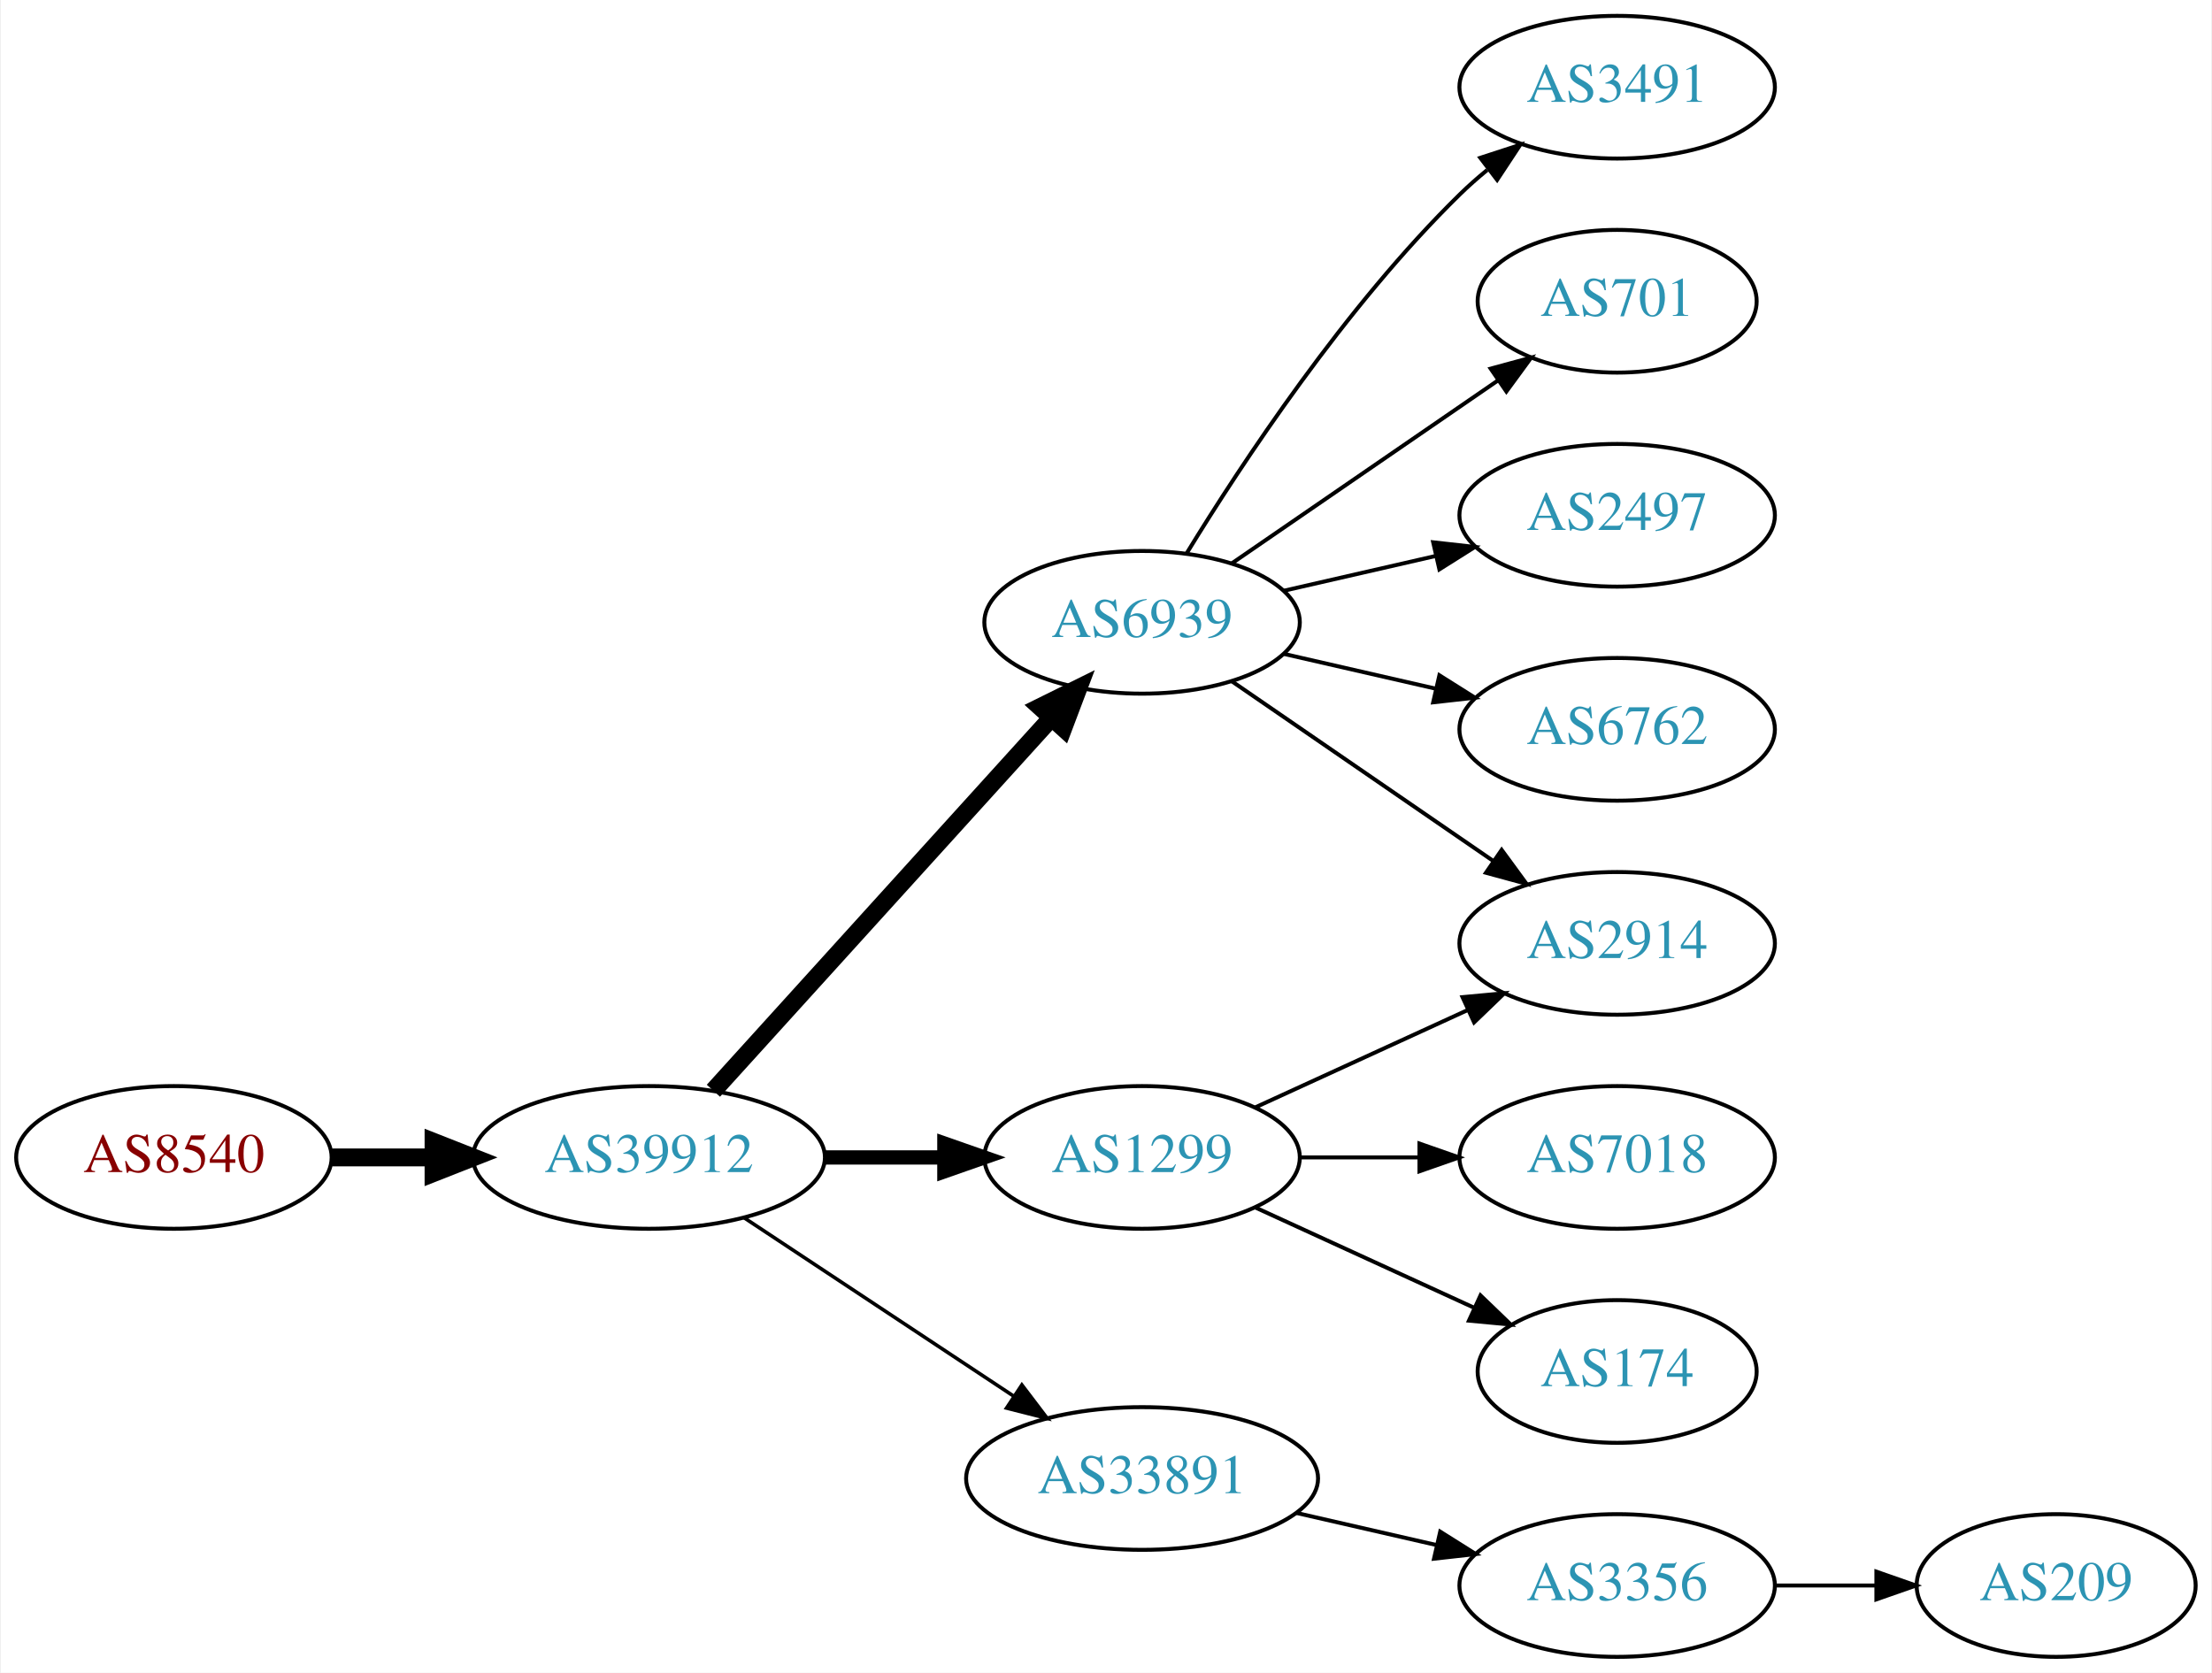
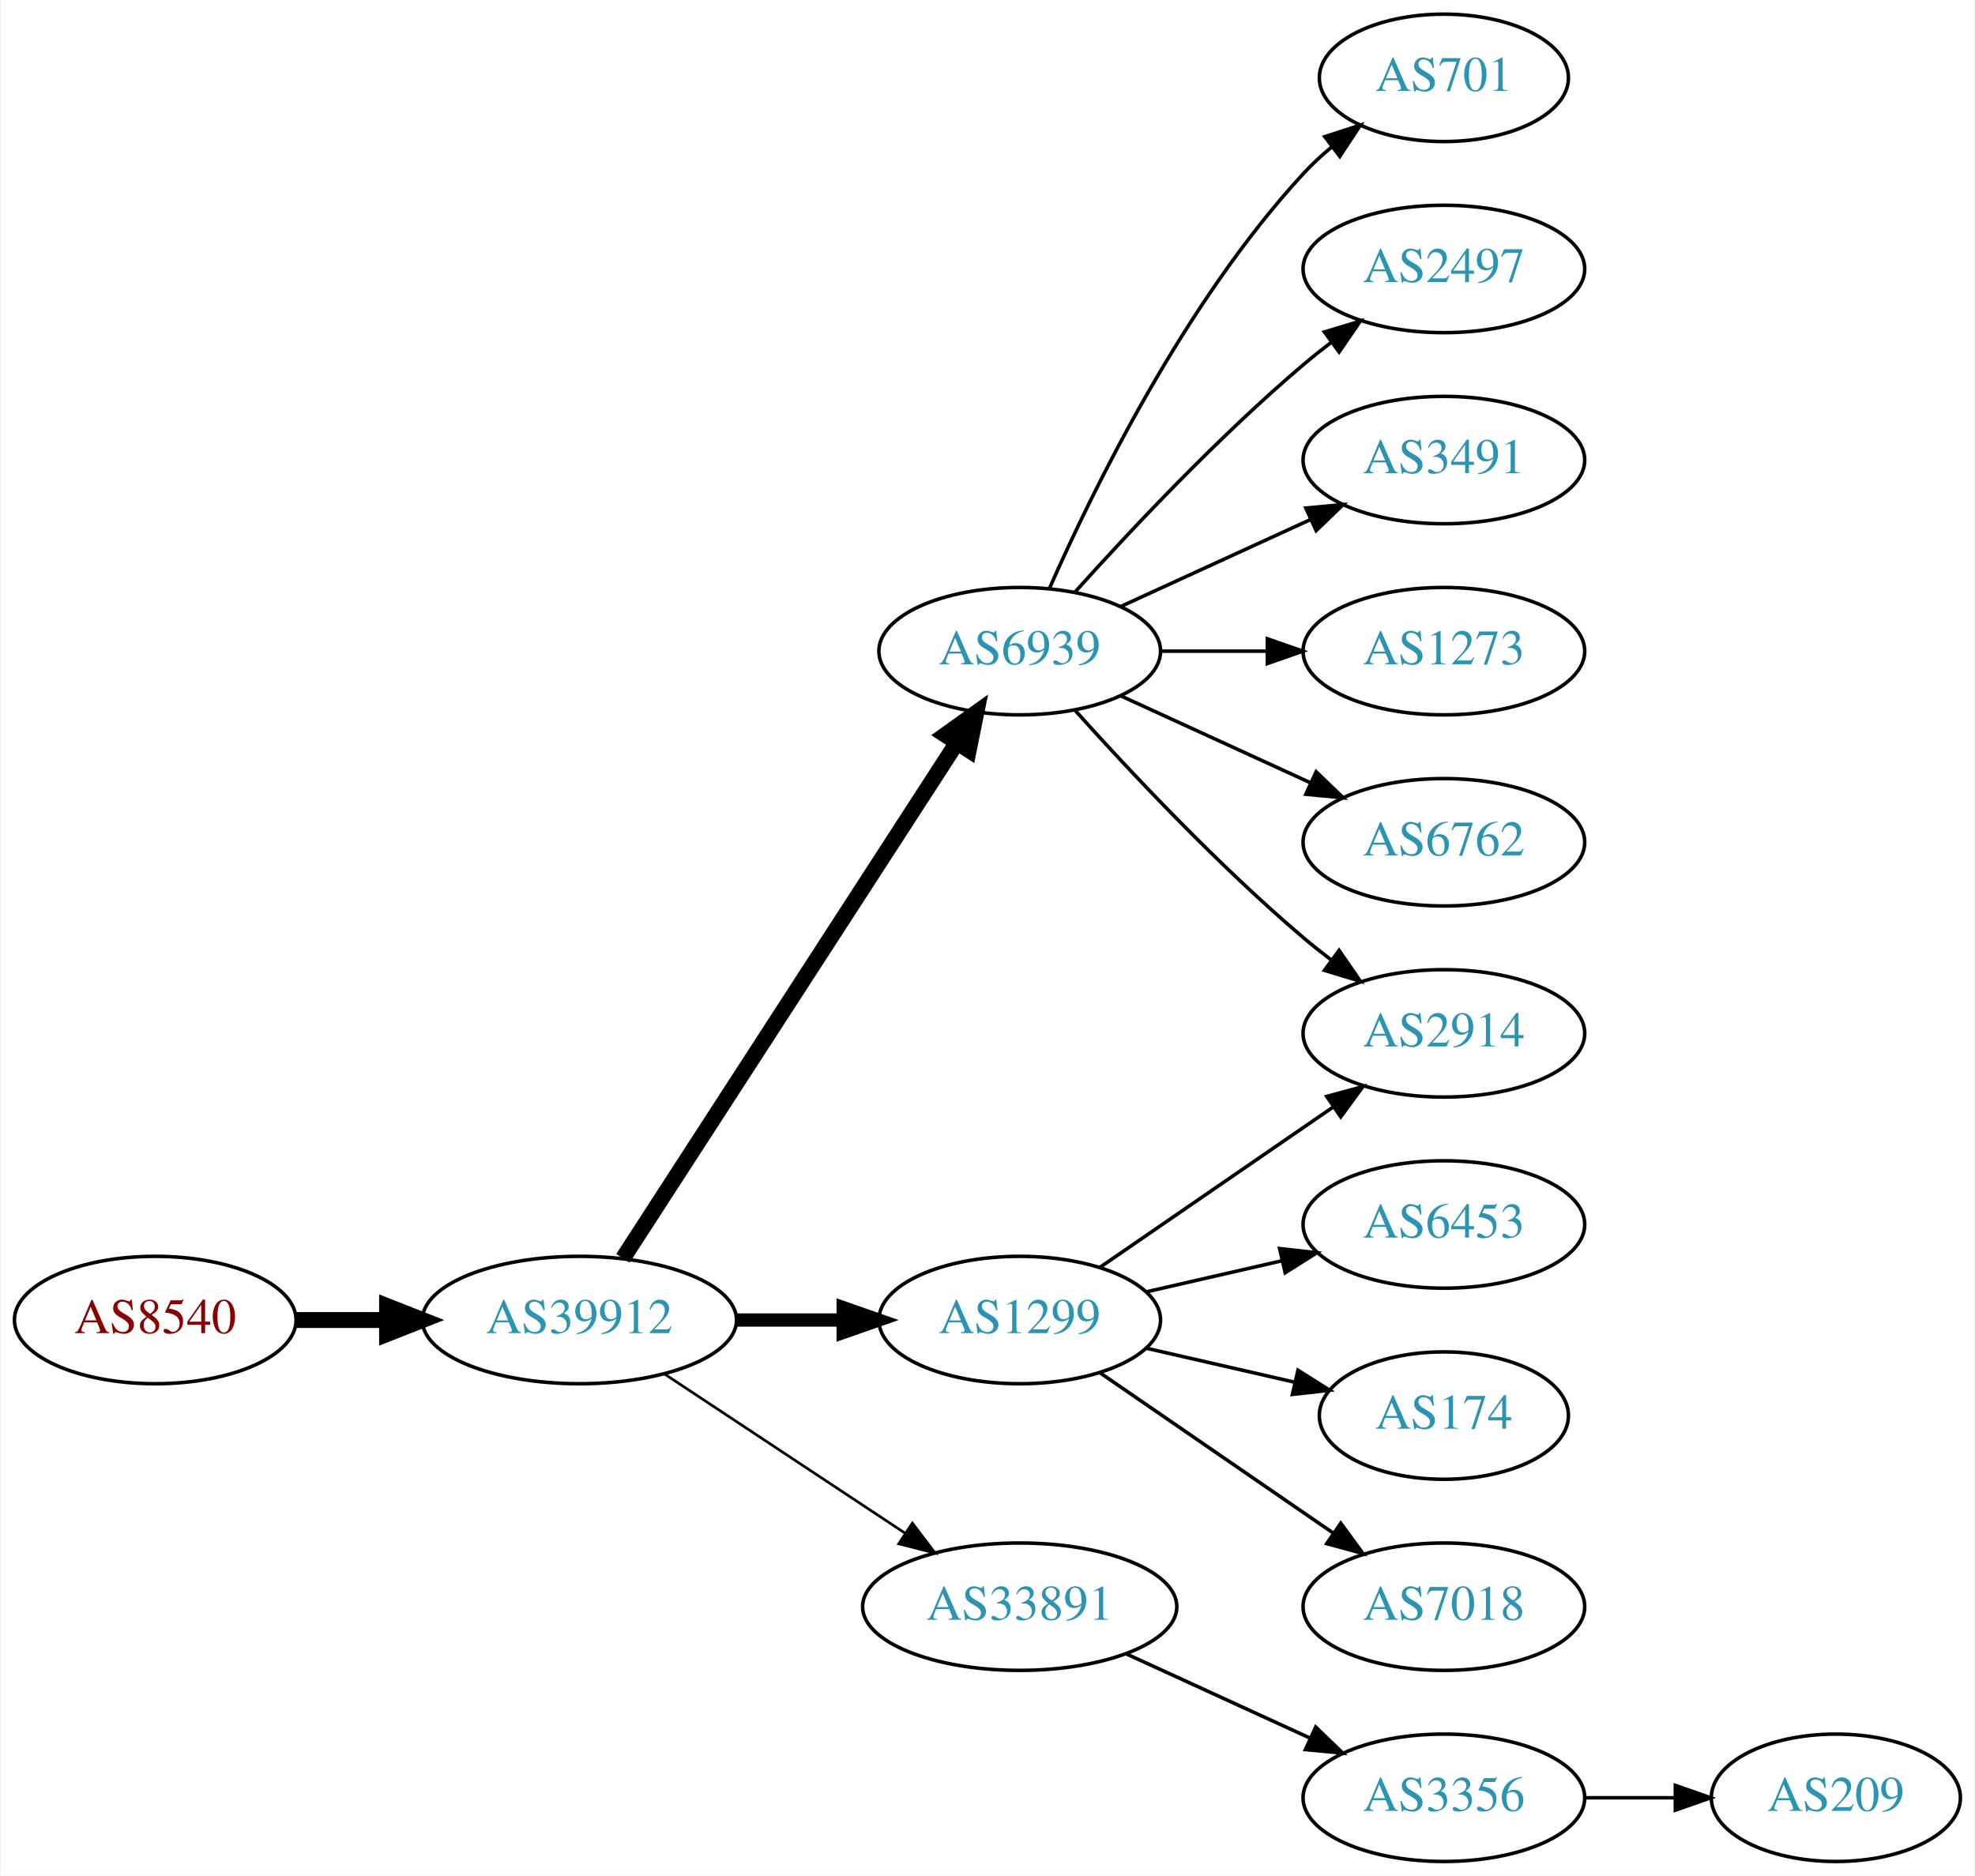
- <svg xmlns="http://www.w3.org/2000/svg" xmlns:xlink="http://www.w3.org/1999/xlink" width="558pt" height="422pt" viewBox="0.00 0.00 557.56 422.00">
-   <g id="graph0" class="graph" transform="scale(1 1) rotate(0) translate(4 418)">
-     <polygon fill="white" stroke="none" points="-4,4 -4,-418 553.564,-418 553.564,4 -4,4" />
+ <svg xmlns="http://www.w3.org/2000/svg" xmlns:xlink="http://www.w3.org/1999/xlink" width="558pt" height="530pt" viewBox="0.00 0.00 557.56 530.00">
+   <g id="graph0" class="graph" transform="scale(1 1) rotate(0) translate(4 526)">
+     <polygon fill="white" stroke="none" points="-4,4 -4,-526 553.564,-526 553.564,4 -4,4" />
    <g id="node1" class="node">
      <g id="a_node1">
        <a xlink:href="/asn/8540" xlink:title="AS8540 ~ AMA netwoRX GmbH [AT]">
-           <ellipse fill="#ffffff" stroke="black" cx="39.647" cy="-126" rx="39.794" ry="18" />
-           <text text-anchor="middle" x="39.647" y="-122.3" font-family="Times,serif" font-size="14.00" fill="#880000">AS8540</text>
+           <ellipse fill="#ffffff" stroke="black" cx="39.647" cy="-153" rx="39.794" ry="18" />
+           <text text-anchor="middle" x="39.647" y="-149.3" font-family="Times,serif" font-size="14.00" fill="#880000">AS8540</text>
        </a>
      </g>
    </g>
    <g id="node2" class="node">
      <g id="a_node2">
        <a xlink:href="/asn/39912" xlink:title="AS39912 ~ oja.at GmbH [AT]">
-           <ellipse fill="#ffffff" stroke="black" cx="159.489" cy="-126" rx="44.393" ry="18" />
-           <text text-anchor="middle" x="159.489" y="-122.3" font-family="Times,serif" font-size="14.00" fill="#2c94b3">AS39912</text>
+           <ellipse fill="#ffffff" stroke="black" cx="159.489" cy="-153" rx="44.393" ry="18" />
+           <text text-anchor="middle" x="159.489" y="-149.3" font-family="Times,serif" font-size="14.00" fill="#2c94b3">AS39912</text>
        </a>
      </g>
    </g>
    <g id="edge1" class="edge">
-       <path fill="none" stroke="black" stroke-width="4.5" d="M79.559,-126C87.662,-126 96.337,-126 104.863,-126" />
-       <polygon fill="black" stroke="black" stroke-width="4.5" points="105.141,-129.938 115.141,-126 105.141,-122.063 105.141,-129.938" />
+       <path fill="none" stroke="black" stroke-width="4.5" d="M79.559,-153C87.662,-153 96.337,-153 104.863,-153" />
+       <polygon fill="black" stroke="black" stroke-width="4.5" points="105.141,-156.938 115.141,-153 105.141,-149.063 105.141,-156.938" />
    </g>
    <g id="node3" class="node">
      <g id="a_node3">
        <a xlink:href="/asn/6939" xlink:title="AS6939 ~ Hurricane Electric LLC [US]">
-           <ellipse fill="#ffffff" stroke="black" cx="283.881" cy="-261" rx="39.794" ry="18" />
-           <text text-anchor="middle" x="283.881" y="-257.3" font-family="Times,serif" font-size="14.00" fill="#2c94b3">AS6939</text>
+           <ellipse fill="#ffffff" stroke="black" cx="283.881" cy="-342" rx="39.794" ry="18" />
+           <text text-anchor="middle" x="283.881" y="-338.3" font-family="Times,serif" font-size="14.00" fill="#2c94b3">AS6939</text>
        </a>
      </g>
    </g>
    <g id="edge2" class="edge">
-       <path fill="none" stroke="black" stroke-width="4.5" d="M175.743,-142.825C197.206,-166.499 236.437,-209.771 261.004,-236.87" />
-       <polygon fill="black" stroke="black" stroke-width="4.5" points="258.186,-239.623 267.82,-244.387 264.02,-234.334 258.186,-239.623" />
+       <path fill="none" stroke="black" stroke-width="4.5" d="M171.784,-170.442C193.37,-203.775 240.585,-276.686 265.957,-315.866" />
+       <polygon fill="black" stroke="black" stroke-width="4.5" points="262.873,-318.347 271.614,-324.6 269.483,-314.066 262.873,-318.347" />
    </g>
    <g id="node4" class="node">
      <g id="a_node4">
        <a xlink:href="/asn/1299" xlink:title="AS1299 ~ Telia Carrier [EU]">
-           <ellipse fill="#ffffff" stroke="black" cx="283.881" cy="-126" rx="39.794" ry="18" />
-           <text text-anchor="middle" x="283.881" y="-122.3" font-family="Times,serif" font-size="14.00" fill="#2c94b3">AS1299</text>
+           <ellipse fill="#ffffff" stroke="black" cx="283.881" cy="-153" rx="39.794" ry="18" />
+           <text text-anchor="middle" x="283.881" y="-149.3" font-family="Times,serif" font-size="14.00" fill="#2c94b3">AS1299</text>
        </a>
      </g>
    </g>
    <g id="edge3" class="edge">
-       <path fill="none" stroke="black" stroke-width="3.6" d="M203.985,-126C213.674,-126 224.01,-126 233.903,-126" />
-       <polygon fill="black" stroke="black" stroke-width="3.6" points="234.006,-129.5 244.006,-126 234.006,-122.5 234.006,-129.5" />
+       <path fill="none" stroke="black" stroke-width="3.75" d="M203.985,-153C213.674,-153 224.01,-153 233.903,-153" />
+       <polygon fill="black" stroke="black" stroke-width="3.75" points="234.006,-156.5 244.006,-153 234.006,-149.5 234.006,-156.5" />
    </g>
    <g id="node5" class="node">
      <g id="a_node5">
        <a xlink:href="/asn/33891" xlink:title="AS33891 ~ CORE-BACKBONE GMBH GLOBAL NETWORK [DE]">
-           <ellipse fill="#ffffff" stroke="black" cx="283.881" cy="-45" rx="44.393" ry="18" />
-           <text text-anchor="middle" x="283.881" y="-41.3" font-family="Times,serif" font-size="14.00" fill="#2c94b3">AS33891</text>
+           <ellipse fill="#ffffff" stroke="black" cx="283.881" cy="-72" rx="44.393" ry="18" />
+           <text text-anchor="middle" x="283.881" y="-68.3" font-family="Times,serif" font-size="14.00" fill="#2c94b3">AS33891</text>
        </a>
      </g>
    </g>
    <g id="edge4" class="edge">
-       <path fill="none" stroke="black" stroke-width="0.9" d="M183.51,-110.765C202.742,-98.037 230.349,-79.766 251.587,-65.711" />
-       <polygon fill="black" stroke="black" stroke-width="0.9" points="253.556,-68.605 259.963,-60.167 249.693,-62.767 253.556,-68.605" />
+       <path fill="none" stroke="black" stroke-width="0.75" d="M183.51,-137.765C202.742,-125.037 230.349,-106.766 251.587,-92.711" />
+       <polygon fill="black" stroke="black" stroke-width="0.75" points="253.556,-95.605 259.963,-87.167 249.693,-89.767 253.556,-95.605" />
    </g>
    <g id="node6" class="node">
      <g id="a_node6">
+         <a xlink:href="/asn/2914" xlink:title="AS2914 ~ NTT America, Inc. [US]">
+           <ellipse fill="#ffffff" stroke="black" cx="403.724" cy="-234" rx="39.794" ry="18" />
+           <text text-anchor="middle" x="403.724" y="-230.3" font-family="Times,serif" font-size="14.00" fill="#2c94b3">AS2914</text>
+         </a>
+       </g>
+     </g>
+     <g id="edge5" class="edge">
+       <path fill="none" stroke="black" d="M299.527,-325.275C314.828,-308.235 339.925,-281.477 364.077,-261 366.574,-258.883 369.235,-256.768 371.946,-254.707" />
+       <polygon fill="black" stroke="black" points="374.112,-257.459 380.123,-248.734 369.983,-251.806 374.112,-257.459" />
+     </g>
+     <g id="node7" class="node">
+       <g id="a_node7">
+         <a xlink:href="/asn/701" xlink:title="AS701 ~ UUNET [US]">
+           <ellipse fill="#ffffff" stroke="black" cx="403.724" cy="-504" rx="35.194" ry="18" />
+           <text text-anchor="middle" x="403.724" y="-500.3" font-family="Times,serif" font-size="14.00" fill="#2c94b3">AS701</text>
+         </a>
+       </g>
+     </g>
+     <g id="edge6" class="edge">
+       <path fill="none" stroke="black" d="M292.297,-359.761C304.365,-387.183 330.337,-440.473 364.077,-477 366.483,-479.604 369.18,-482.1 372.003,-484.449" />
+       <polygon fill="black" stroke="black" points="370.071,-487.378 380.147,-490.653 374.312,-481.809 370.071,-487.378" />
+     </g>
+     <g id="node8" class="node">
+       <g id="a_node8">
+         <a xlink:href="/asn/2497" xlink:title="AS2497 ~ Internet Initiative Japan Inc. [JP]">
+           <ellipse fill="#ffffff" stroke="black" cx="403.724" cy="-450" rx="39.794" ry="18" />
+           <text text-anchor="middle" x="403.724" y="-446.3" font-family="Times,serif" font-size="14.00" fill="#2c94b3">AS2497</text>
+         </a>
+       </g>
+     </g>
+     <g id="edge7" class="edge">
+       <path fill="none" stroke="black" d="M299.527,-358.725C314.828,-375.765 339.925,-402.523 364.077,-423 366.574,-425.117 369.235,-427.232 371.946,-429.293" />
+       <polygon fill="black" stroke="black" points="369.983,-432.194 380.123,-435.266 374.112,-426.541 369.983,-432.194" />
+     </g>
+     <g id="node9" class="node">
+       <g id="a_node9">
        <a xlink:href="/asn/3491" xlink:title="AS3491 ~ PCCW Global, Inc. [US]">
          <ellipse fill="#ffffff" stroke="black" cx="403.724" cy="-396" rx="39.794" ry="18" />
          <text text-anchor="middle" x="403.724" y="-392.3" font-family="Times,serif" font-size="14.00" fill="#2c94b3">AS3491</text>
        </a>
      </g>
    </g>
-     <g id="edge5" class="edge">
-       <path fill="none" stroke="black" d="M295.147,-278.44C308.955,-300.991 335.144,-340.722 364.077,-369 366.217,-371.092 368.535,-373.137 370.934,-375.106" />
-       <polygon fill="black" stroke="black" points="369.201,-378.185 379.276,-381.464 373.445,-372.618 369.201,-378.185" />
-     </g>
-     <g id="node7" class="node">
-       <g id="a_node7">
-         <a xlink:href="/asn/701" xlink:title="AS701 ~ UUNET [US]">
-           <ellipse fill="#ffffff" stroke="black" cx="403.724" cy="-342" rx="35.194" ry="18" />
-           <text text-anchor="middle" x="403.724" y="-338.3" font-family="Times,serif" font-size="14.00" fill="#2c94b3">AS701</text>
-         </a>
-       </g>
-     </g>
-     <g id="edge6" class="edge">
-       <path fill="none" stroke="black" d="M306.495,-275.857C325.333,-288.805 352.812,-307.693 373.588,-321.973" />
-       <polygon fill="black" stroke="black" points="371.813,-325.001 382.037,-327.781 375.779,-319.232 371.813,-325.001" />
-     </g>
-     <g id="node8" class="node">
-       <g id="a_node8">
-         <a xlink:href="/asn/2497" xlink:title="AS2497 ~ Internet Initiative Japan Inc. [JP]">
-           <ellipse fill="#ffffff" stroke="black" cx="403.724" cy="-288" rx="39.794" ry="18" />
-           <text text-anchor="middle" x="403.724" y="-284.3" font-family="Times,serif" font-size="14.00" fill="#2c94b3">AS2497</text>
-         </a>
-       </g>
-     </g>
-     <g id="edge7" class="edge">
-       <path fill="none" stroke="black" d="M319.6,-268.955C331.6,-271.704 345.221,-274.825 357.914,-277.733" />
-       <polygon fill="black" stroke="black" points="357.316,-281.187 367.845,-280.009 358.88,-274.364 357.316,-281.187" />
-     </g>
-     <g id="node9" class="node">
-       <g id="a_node9">
-         <a xlink:href="/asn/6762" xlink:title="AS6762 ~ TELECOM ITALIA SPARKLE S.p.A. [IT]">
-           <ellipse fill="#ffffff" stroke="black" cx="403.724" cy="-234" rx="39.794" ry="18" />
-           <text text-anchor="middle" x="403.724" y="-230.3" font-family="Times,serif" font-size="14.00" fill="#2c94b3">AS6762</text>
-         </a>
-       </g>
-     </g>
    <g id="edge8" class="edge">
-       <path fill="none" stroke="black" d="M319.6,-253.045C331.6,-250.296 345.221,-247.175 357.914,-244.267" />
-       <polygon fill="black" stroke="black" points="358.88,-247.636 367.845,-241.991 357.316,-240.813 358.88,-247.636" />
+       <path fill="none" stroke="black" d="M312.51,-354.661C328.467,-361.973 348.738,-371.261 366.02,-379.181" />
+       <polygon fill="black" stroke="black" points="364.719,-382.435 375.268,-383.419 367.635,-376.071 364.719,-382.435" />
    </g>
    <g id="node10" class="node">
      <g id="a_node10">
-         <a xlink:href="/asn/2914" xlink:title="AS2914 ~ NTT America, Inc. [US]">
-           <ellipse fill="#ffffff" stroke="black" cx="403.724" cy="-180" rx="39.794" ry="18" />
-           <text text-anchor="middle" x="403.724" y="-176.3" font-family="Times,serif" font-size="14.00" fill="#2c94b3">AS2914</text>
+         <a xlink:href="/asn/1273" xlink:title="AS1273 ~ Vodafone Group PLC [EU]">
+           <ellipse fill="#ffffff" stroke="black" cx="403.724" cy="-342" rx="39.794" ry="18" />
+           <text text-anchor="middle" x="403.724" y="-338.3" font-family="Times,serif" font-size="14.00" fill="#2c94b3">AS1273</text>
        </a>
      </g>
    </g>
    <g id="edge9" class="edge">
-       <path fill="none" stroke="black" d="M306.495,-246.143C324.984,-233.435 351.798,-215.005 372.427,-200.825" />
-       <polygon fill="black" stroke="black" points="374.589,-203.586 380.848,-195.037 370.624,-197.817 374.589,-203.586" />
-     </g>
-     <g id="edge11" class="edge">
-       <path fill="none" stroke="black" d="M312.51,-138.661C328.467,-145.973 348.738,-155.261 366.02,-163.181" />
-       <polygon fill="black" stroke="black" points="364.719,-166.435 375.268,-167.419 367.635,-160.071 364.719,-166.435" />
+       <path fill="none" stroke="black" d="M323.794,-342C333.347,-342 343.697,-342 353.659,-342" />
+       <polygon fill="black" stroke="black" points="353.852,-345.5 363.852,-342 353.852,-338.5 353.852,-345.5" />
    </g>
    <g id="node11" class="node">
      <g id="a_node11">
-         <a xlink:href="/asn/7018" xlink:title="AS7018 ~ AT&amp;T Services, Inc. [US]">
-           <ellipse fill="#ffffff" stroke="black" cx="403.724" cy="-126" rx="39.794" ry="18" />
-           <text text-anchor="middle" x="403.724" y="-122.3" font-family="Times,serif" font-size="14.00" fill="#2c94b3">AS7018</text>
+         <a xlink:href="/asn/6762" xlink:title="AS6762 ~ TELECOM ITALIA SPARKLE S.p.A. [IT]">
+           <ellipse fill="#ffffff" stroke="black" cx="403.724" cy="-288" rx="39.794" ry="18" />
+           <text text-anchor="middle" x="403.724" y="-284.3" font-family="Times,serif" font-size="14.00" fill="#2c94b3">AS6762</text>
        </a>
      </g>
    </g>
    <g id="edge10" class="edge">
-       <path fill="none" stroke="black" d="M323.794,-126C333.347,-126 343.697,-126 353.659,-126" />
-       <polygon fill="black" stroke="black" points="353.852,-129.5 363.852,-126 353.852,-122.5 353.852,-129.5" />
+       <path fill="none" stroke="black" d="M312.51,-329.339C328.467,-322.027 348.738,-312.739 366.02,-304.819" />
+       <polygon fill="black" stroke="black" points="367.635,-307.929 375.268,-300.581 364.719,-301.565 367.635,-307.929" />
+     </g>
+     <g id="edge11" class="edge">
+       <path fill="none" stroke="black" d="M306.495,-167.857C324.984,-180.565 351.798,-198.995 372.427,-213.175" />
+       <polygon fill="black" stroke="black" points="370.624,-216.183 380.848,-218.963 374.589,-210.414 370.624,-216.183" />
    </g>
    <g id="node12" class="node">
      <g id="a_node12">
-         <a xlink:href="/asn/174" xlink:title="AS174 ~ Cogent Communications [US]">
-           <ellipse fill="#ffffff" stroke="black" cx="403.724" cy="-72" rx="35.194" ry="18" />
-           <text text-anchor="middle" x="403.724" y="-68.3" font-family="Times,serif" font-size="14.00" fill="#2c94b3">AS174</text>
+         <a xlink:href="/asn/6453" xlink:title="AS6453 ~ TATA COMMUNICATIONS (AMERICA) INC [US]">
+           <ellipse fill="#ffffff" stroke="black" cx="403.724" cy="-180" rx="39.794" ry="18" />
+           <text text-anchor="middle" x="403.724" y="-176.3" font-family="Times,serif" font-size="14.00" fill="#2c94b3">AS6453</text>
        </a>
      </g>
    </g>
    <g id="edge12" class="edge">
-       <path fill="none" stroke="black" d="M312.51,-113.339C328.926,-105.817 349.908,-96.202 367.505,-88.139" />
-       <polygon fill="black" stroke="black" points="369.249,-91.189 376.882,-83.842 366.333,-84.826 369.249,-91.189" />
+       <path fill="none" stroke="black" d="M319.6,-160.955C331.6,-163.704 345.221,-166.825 357.914,-169.733" />
+       <polygon fill="black" stroke="black" points="357.316,-173.187 367.845,-172.009 358.88,-166.364 357.316,-173.187" />
    </g>
    <g id="node13" class="node">
      <g id="a_node13">
+         <a xlink:href="/asn/174" xlink:title="AS174 ~ Cogent Communications [US]">
+           <ellipse fill="#ffffff" stroke="black" cx="403.724" cy="-126" rx="35.194" ry="18" />
+           <text text-anchor="middle" x="403.724" y="-122.3" font-family="Times,serif" font-size="14.00" fill="#2c94b3">AS174</text>
+         </a>
+       </g>
+     </g>
+     <g id="edge13" class="edge">
+       <path fill="none" stroke="black" d="M319.6,-145.045C332.693,-142.045 347.715,-138.604 361.356,-135.478" />
+       <polygon fill="black" stroke="black" points="362.497,-138.807 371.463,-133.162 360.934,-131.984 362.497,-138.807" />
+     </g>
+     <g id="node14" class="node">
+       <g id="a_node14">
+         <a xlink:href="/asn/7018" xlink:title="AS7018 ~ AT&amp;T Services, Inc. [US]">
+           <ellipse fill="#ffffff" stroke="black" cx="403.724" cy="-72" rx="39.794" ry="18" />
+           <text text-anchor="middle" x="403.724" y="-68.3" font-family="Times,serif" font-size="14.00" fill="#2c94b3">AS7018</text>
+         </a>
+       </g>
+     </g>
+     <g id="edge14" class="edge">
+       <path fill="none" stroke="black" d="M306.495,-138.143C324.984,-125.435 351.798,-107.005 372.427,-92.825" />
+       <polygon fill="black" stroke="black" points="374.589,-95.586 380.848,-87.037 370.624,-89.817 374.589,-95.586" />
+     </g>
+     <g id="node15" class="node">
+       <g id="a_node15">
        <a xlink:href="/asn/3356" xlink:title="AS3356 ~ Level 3 Parent, LLC [US]">
          <ellipse fill="#ffffff" stroke="black" cx="403.724" cy="-18" rx="39.794" ry="18" />
          <text text-anchor="middle" x="403.724" y="-14.3" font-family="Times,serif" font-size="14.00" fill="#2c94b3">AS3356</text>
        </a>
      </g>
    </g>
-     <g id="edge13" class="edge">
-       <path fill="none" stroke="black" d="M322.816,-36.308C334.057,-33.733 346.469,-30.889 358.092,-28.226" />
-       <polygon fill="black" stroke="black" points="359.088,-31.588 368.054,-25.944 357.525,-24.765 359.088,-31.588" />
+     <g id="edge15" class="edge">
+       <path fill="none" stroke="black" d="M314.011,-58.652C329.622,-51.498 349.02,-42.609 365.692,-34.969" />
+       <polygon fill="black" stroke="black" points="367.511,-37.986 375.144,-30.638 364.595,-31.622 367.511,-37.986" />
    </g>
-     <g id="node14" class="node">
-       <g id="a_node14">
+     <g id="node16" class="node">
+       <g id="a_node16">
        <a xlink:href="/asn/209" xlink:title="AS209 ~ CenturyLink Communications, LLC [US]">
          <ellipse fill="#ffffff" stroke="black" cx="514.467" cy="-18" rx="35.194" ry="18" />
          <text text-anchor="middle" x="514.467" y="-14.3" font-family="Times,serif" font-size="14.00" fill="#2c94b3">AS209</text>
        </a>
      </g>
    </g>
-     <g id="edge14" class="edge">
+     <g id="edge16" class="edge">
      <path fill="none" stroke="black" d="M443.675,-18C451.908,-18 460.654,-18 469.07,-18" />
      <polygon fill="black" stroke="black" points="469.115,-21.5 479.115,-18 469.115,-14.5 469.115,-21.5" />
    </g>
  </g>
</svg>
